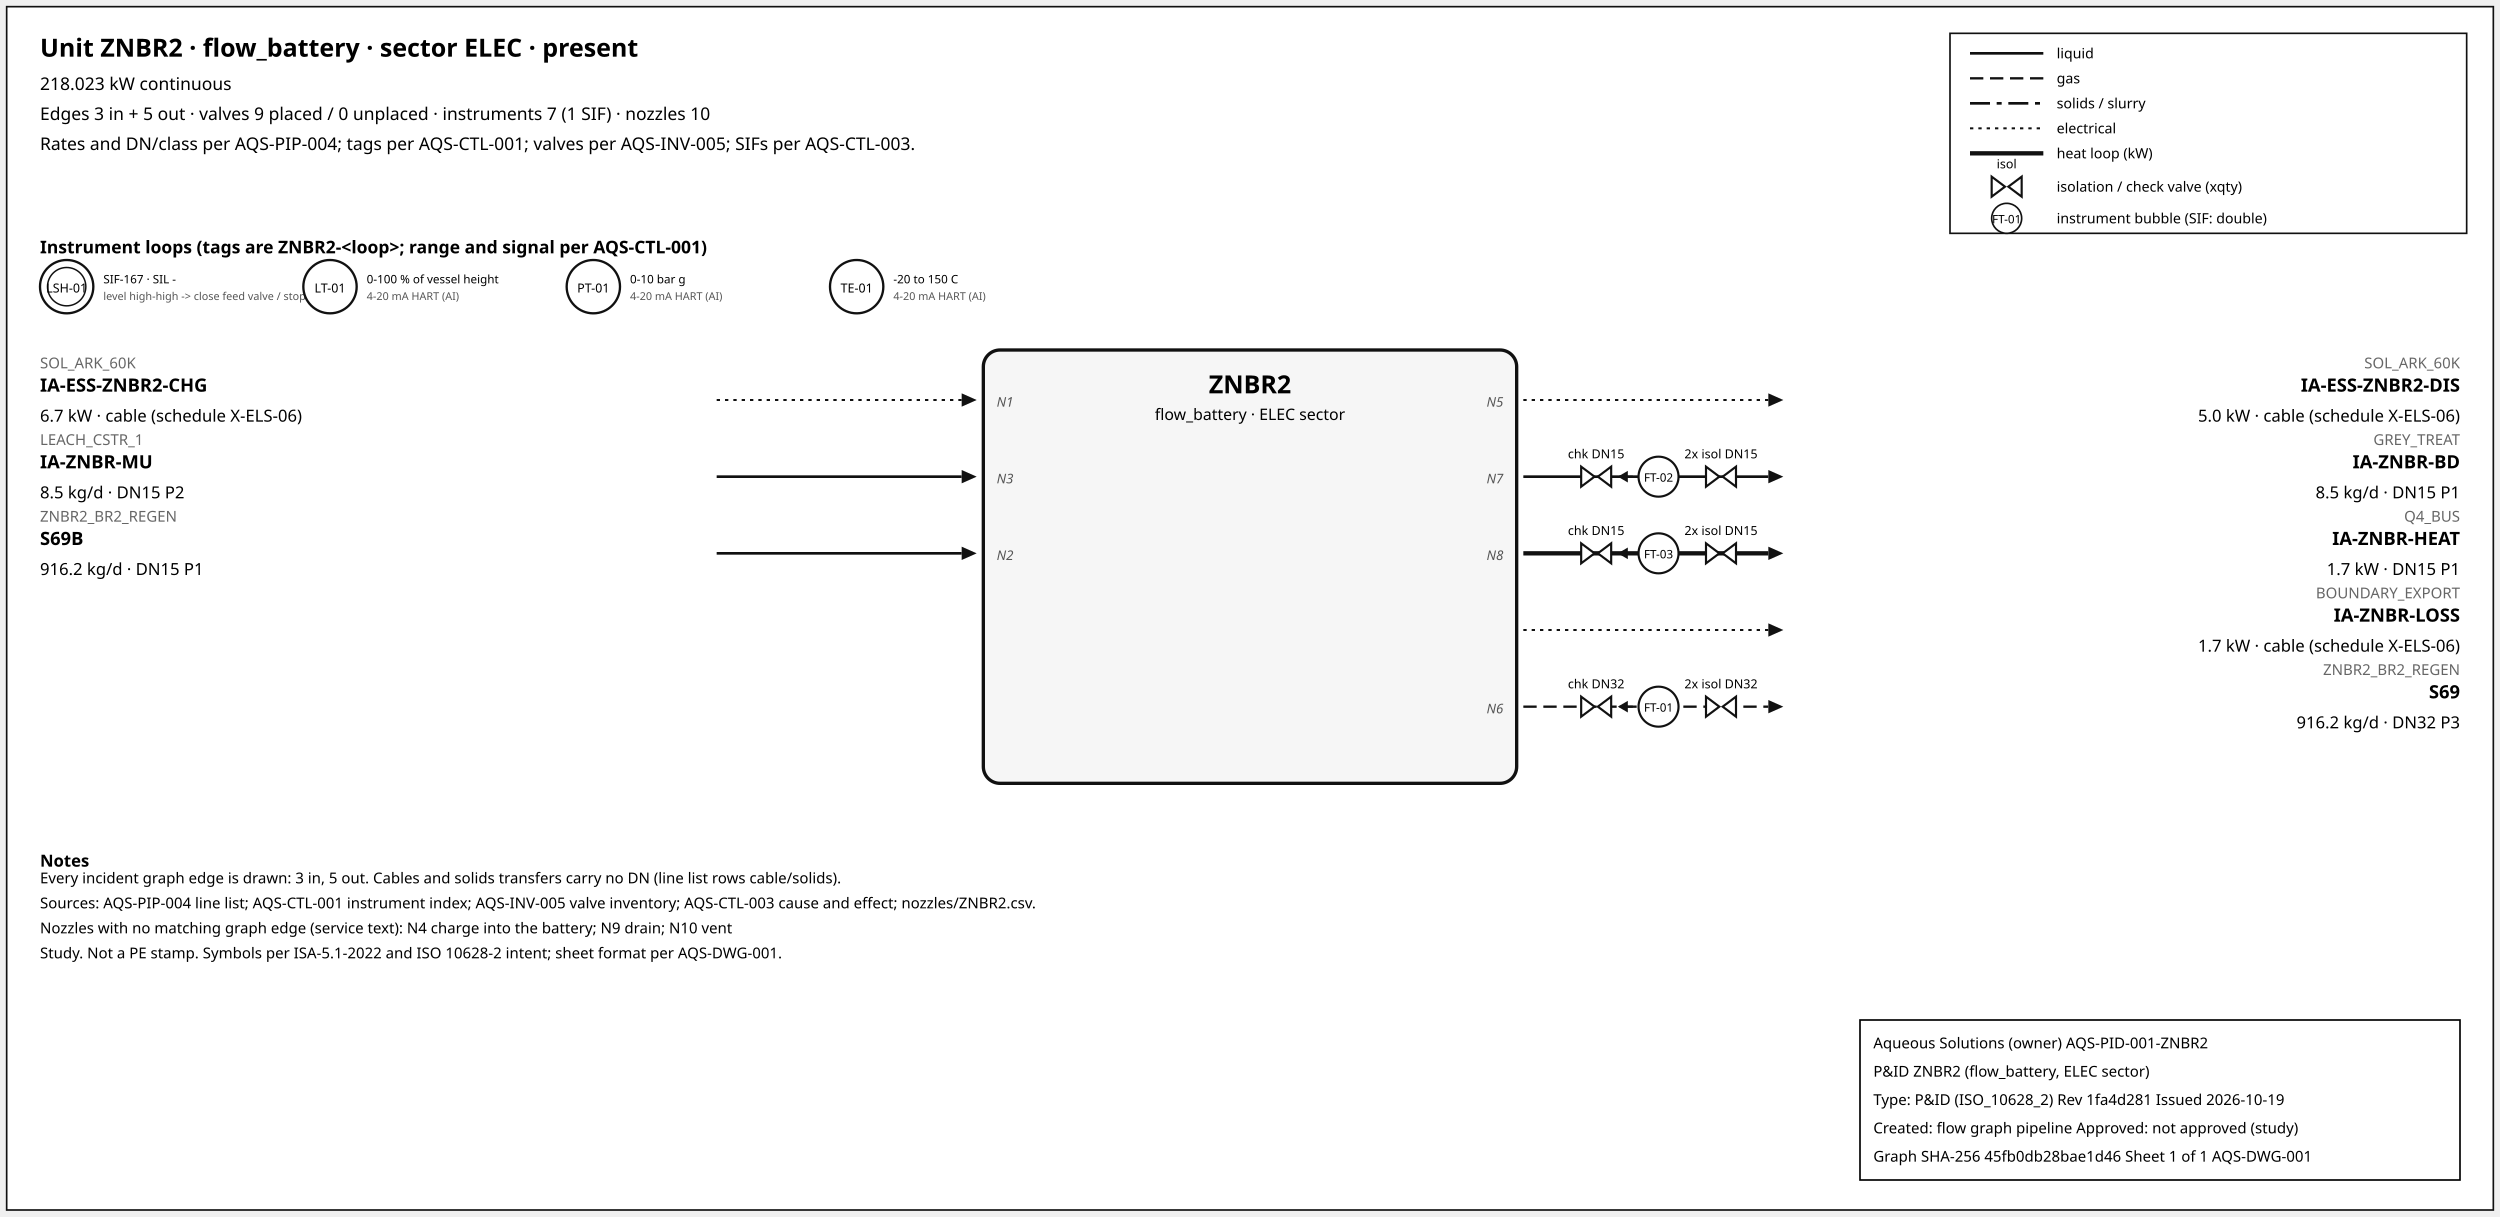
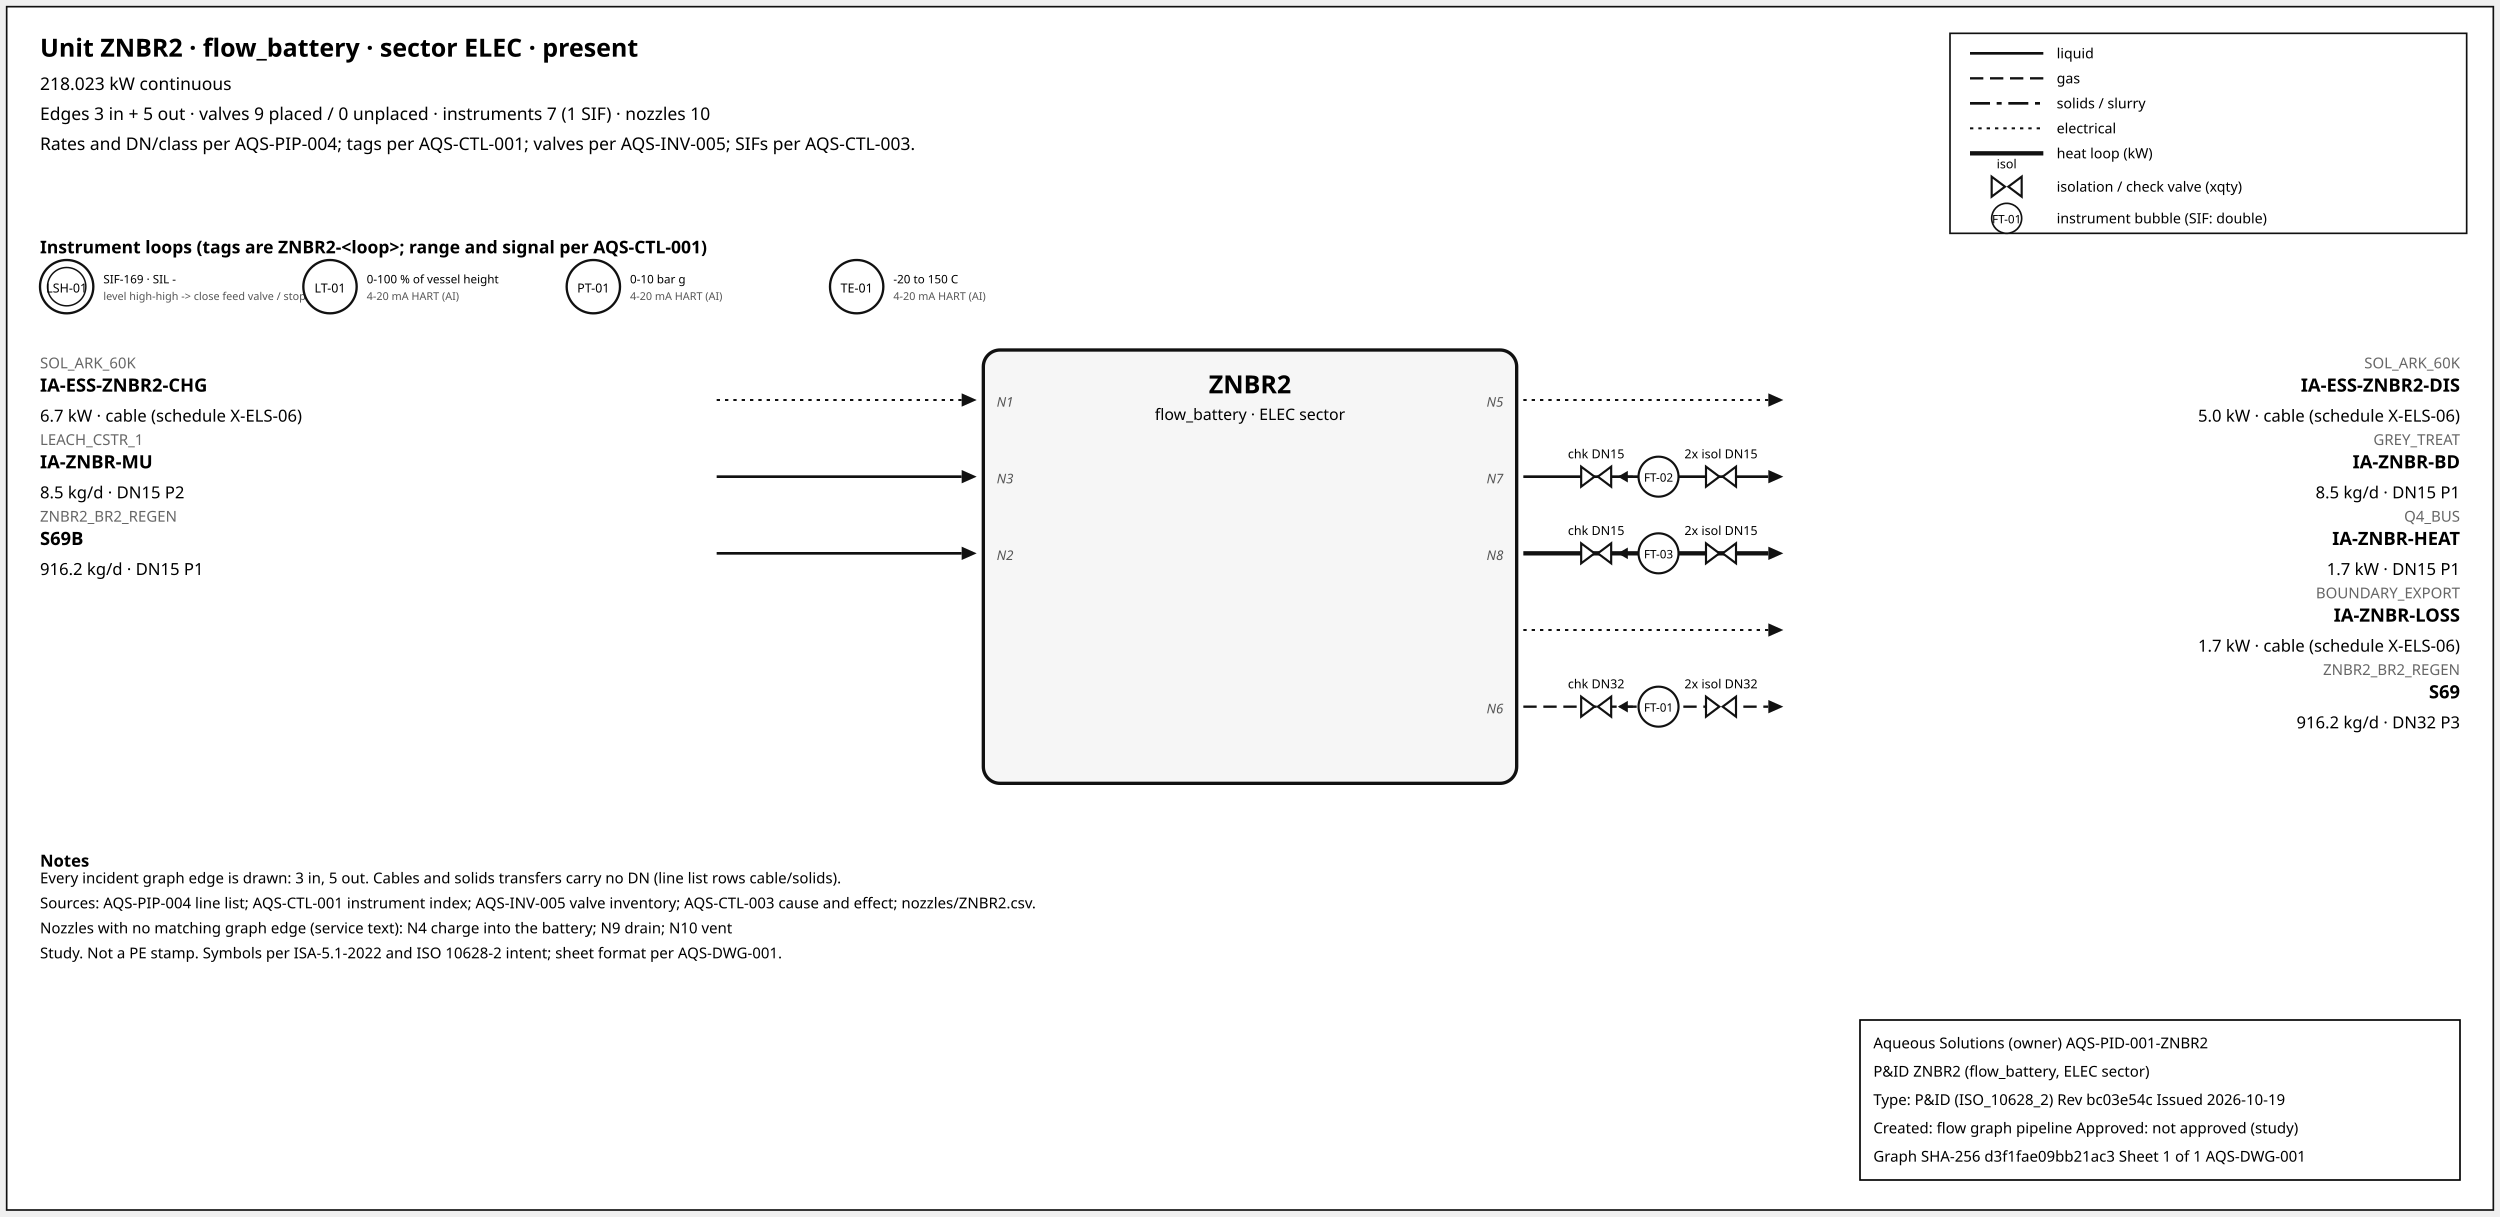
<svg xmlns="http://www.w3.org/2000/svg" width="1500" height="730" font-family="sans-serif">
  <rect x="4" y="4" width="1492" height="722" fill="white" stroke="#111" />
  <text x="24" y="34" font-size="15" font-weight="600">Unit ZNBR2 · flow_battery · sector ELEC · present</text>
  <text x="24" y="54" font-size="10.5">218.023 kW continuous</text>
  <text x="24" y="72" font-size="10.5">Edges 3 in + 5 out · valves 9 placed / 0 unplaced · instruments 7 (1 SIF) · nozzles 10</text>
  <text x="24" y="90" font-size="10.5">Rates and DN/class per AQS-PIP-004; tags per AQS-CTL-001; valves per AQS-INV-005; SIFs per AQS-CTL-003.</text>
  <rect x="1170" y="20" width="310" height="120" fill="white" stroke="#111" />
  <line x1="1182" y1="32" x2="1226" y2="32" stroke="#111" stroke-width="1.6" />
  <text x="1234" y="35" font-size="8.5">liquid</text>
  <line x1="1182" y1="47" x2="1226" y2="47" stroke="#111" stroke-width="1.4" stroke-dasharray="8,4" />
  <text x="1234" y="50" font-size="8.5">gas</text>
  <line x1="1182" y1="62" x2="1226" y2="62" stroke="#111" stroke-width="1.6" stroke-dasharray="12,4,3,4" />
  <text x="1234" y="65" font-size="8.5">solids / slurry</text>
  <line x1="1182" y1="77" x2="1226" y2="77" stroke="#111" stroke-width="1.2" stroke-dasharray="2,3" />
  <text x="1234" y="80" font-size="8.5">electrical</text>
  <line x1="1182" y1="92" x2="1226" y2="92" stroke="#111" stroke-width="2.6" />
  <text x="1234" y="95" font-size="8.5">heat loop (kW)</text>
  <path d="M 1195.0,106 L 1203.0,112 L 1195.0,118 Z M 1213.0,106 L 1205.0,112 L 1213.0,118 Z" fill="white" stroke="#111" stroke-width="1.3" />
  <text x="1204.0" y="101.0" font-size="7.5" text-anchor="middle">isol</text>
  <text x="1234" y="115" font-size="8.5">isolation / check valve (xqty)</text>
  <circle cx="1204" cy="131" r="9" fill="white" stroke="#111" />
  <text x="1204" y="134" font-size="7" text-anchor="middle">FT-01</text>
  <text x="1234" y="134" font-size="8.5">instrument bubble (SIF: double)</text>
  <text x="24" y="152" font-size="10.5" font-weight="600">Instrument loops (tags are ZNBR2-&lt;loop&gt;; range and signal per AQS-CTL-001)</text>
  <circle cx="40" cy="172" r="16" fill="white" stroke="#111" stroke-width="1.4" />
  <circle cx="40" cy="172" r="11.5" fill="none" stroke="#111" stroke-width="0.9" />
  <text x="40" y="175.5" font-size="7.5" text-anchor="middle">LSH-01</text>
-   <text x="62" y="170" font-size="7">SIF-167 · SIL -</text>
+   <text x="62" y="170" font-size="7">SIF-169 · SIL -</text>
  <text x="62" y="180" font-size="6.5" fill="#555">level high-high -&gt; close feed valve / stop f</text>
  <circle cx="198" cy="172" r="16" fill="white" stroke="#111" stroke-width="1.4" />
  <text x="198" y="175.5" font-size="7.5" text-anchor="middle">LT-01</text>
  <text x="220" y="170" font-size="7">0-100 % of vessel height</text>
  <text x="220" y="180" font-size="6.5" fill="#555">4-20 mA HART (AI)</text>
  <circle cx="356" cy="172" r="16" fill="white" stroke="#111" stroke-width="1.4" />
  <text x="356" y="175.5" font-size="7.5" text-anchor="middle">PT-01</text>
  <text x="378" y="170" font-size="7">0-10 bar g</text>
  <text x="378" y="180" font-size="6.5" fill="#555">4-20 mA HART (AI)</text>
  <circle cx="514" cy="172" r="16" fill="white" stroke="#111" stroke-width="1.4" />
  <text x="514" y="175.5" font-size="7.5" text-anchor="middle">TE-01</text>
  <text x="536" y="170" font-size="7">-20 to 150 C</text>
  <text x="536" y="180" font-size="6.5" fill="#555">4-20 mA HART (AI)</text>
  <rect x="590" y="210" width="320" height="260" rx="10" fill="#f6f6f6" stroke="#111" stroke-width="2" />
  <text x="750.0" y="236" font-size="15" font-weight="700" text-anchor="middle">ZNBR2</text>
  <text x="750.0" y="252" font-size="9.5" text-anchor="middle">flow_battery · ELEC sector</text>
  <line x1="430" y1="240" x2="577" y2="240" stroke="#111" stroke-width="1.2" stroke-dasharray="2,3" class="edge-in" />
  <polygon points="586,240 577,236 577,244" fill="#111" />
  <text x="24" y="221" font-size="9" fill="#666" text-anchor="start">SOL_ARK_60K</text>
  <text x="24" y="235" font-size="11" font-weight="600" text-anchor="start">IA-ESS-ZNBR2-CHG</text>
  <text x="24" y="253" font-size="10" text-anchor="start">6.7 kW · cable (schedule X-ELS-06)</text>
  <text x="598" y="244" font-size="8" font-style="italic" fill="#555" text-anchor="start">N1</text>
  <line x1="430" y1="286" x2="577" y2="286" stroke="#111" stroke-width="1.6" class="edge-in" />
  <polygon points="586,286 577,282 577,290" fill="#111" />
  <text x="24" y="267" font-size="9" fill="#666" text-anchor="start">LEACH_CSTR_1</text>
  <text x="24" y="281" font-size="11" font-weight="600" text-anchor="start">IA-ZNBR-MU</text>
  <text x="24" y="299" font-size="10" text-anchor="start">8.5 kg/d · DN15 P2</text>
  <text x="598" y="290" font-size="8" font-style="italic" fill="#555" text-anchor="start">N3</text>
  <line x1="430" y1="332" x2="577" y2="332" stroke="#111" stroke-width="1.6" class="edge-in" />
  <polygon points="586,332 577,328 577,336" fill="#111" />
  <text x="24" y="313" font-size="9" fill="#666" text-anchor="start">ZNBR2_BR2_REGEN</text>
  <text x="24" y="327" font-size="11" font-weight="600" text-anchor="start">S69B</text>
  <text x="24" y="345" font-size="10" text-anchor="start">916.2 kg/d · DN15 P1</text>
  <text x="598" y="336" font-size="8" font-style="italic" fill="#555" text-anchor="start">N2</text>
  <line x1="914" y1="240" x2="1061" y2="240" stroke="#111" stroke-width="1.2" stroke-dasharray="2,3" class="edge-out" />
  <polygon points="1070,240 1061,236 1061,244" fill="#111" />
  <text x="1476" y="221" font-size="9" fill="#666" text-anchor="end">SOL_ARK_60K</text>
  <text x="1476" y="235" font-size="11" font-weight="600" text-anchor="end">IA-ESS-ZNBR2-DIS</text>
  <text x="1476" y="253" font-size="10" text-anchor="end">5.0 kW · cable (schedule X-ELS-06)</text>
  <text x="902" y="244" font-size="8" font-style="italic" fill="#555" text-anchor="end">N5</text>
  <line x1="914" y1="286" x2="1061" y2="286" stroke="#111" stroke-width="1.6" class="edge-out" />
  <polygon points="1070,286 1061,282 1061,290" fill="#111" />
  <text x="1476" y="267" font-size="9" fill="#666" text-anchor="end">GREY_TREAT</text>
  <text x="1476" y="281" font-size="11" font-weight="600" text-anchor="end">IA-ZNBR-BD</text>
  <text x="1476" y="299" font-size="10" text-anchor="end">8.5 kg/d · DN15 P1</text>
  <text x="902" y="290" font-size="8" font-style="italic" fill="#555" text-anchor="end">N7</text>
  <line x1="979.7" y1="286" x2="971.7" y2="286" stroke="#111" stroke-width="1.2" />
  <polygon points="970.7,286 976.7,282.5 976.7,289.5" fill="#111" />
  <path d="M 948.7,280 L 956.7,286 L 948.7,292 Z M 966.7,280 L 958.7,286 L 966.7,292 Z" fill="white" stroke="#111" stroke-width="1.3" />
  <text x="957.7" y="275.0" font-size="7.5" text-anchor="middle">chk DN15</text>
  <path d="M 1023.6,280 L 1031.6,286 L 1023.6,292 Z M 1041.6,280 L 1033.6,286 L 1041.6,292 Z" fill="white" stroke="#111" stroke-width="1.3" />
  <text x="1032.6" y="275.0" font-size="7.5" text-anchor="middle">2x isol DN15</text>
  <circle cx="995.12" cy="286" r="12" fill="white" stroke="#111" stroke-width="1.3" />
  <text x="995.12" y="289" font-size="7" text-anchor="middle">FT-02</text>
  <line x1="914" y1="332" x2="1061" y2="332" stroke="#111" stroke-width="2.6" class="edge-out" />
  <polygon points="1070,332 1061,328 1061,336" fill="#111" />
  <text x="1476" y="313" font-size="9" fill="#666" text-anchor="end">Q4_BUS</text>
  <text x="1476" y="327" font-size="11" font-weight="600" text-anchor="end">IA-ZNBR-HEAT</text>
  <text x="1476" y="345" font-size="10" text-anchor="end">1.7 kW · DN15 P1</text>
  <text x="902" y="336" font-size="8" font-style="italic" fill="#555" text-anchor="end">N8</text>
  <line x1="979.7" y1="332" x2="971.7" y2="332" stroke="#111" stroke-width="1.2" />
  <polygon points="970.7,332 976.7,328.5 976.7,335.5" fill="#111" />
  <path d="M 948.7,326 L 956.7,332 L 948.7,338 Z M 966.7,326 L 958.7,332 L 966.7,338 Z" fill="white" stroke="#111" stroke-width="1.3" />
  <text x="957.7" y="321.0" font-size="7.5" text-anchor="middle">chk DN15</text>
  <path d="M 1023.6,326 L 1031.6,332 L 1023.6,338 Z M 1041.6,326 L 1033.6,332 L 1041.6,338 Z" fill="white" stroke="#111" stroke-width="1.3" />
  <text x="1032.6" y="321.0" font-size="7.5" text-anchor="middle">2x isol DN15</text>
  <circle cx="995.12" cy="332" r="12" fill="white" stroke="#111" stroke-width="1.3" />
  <text x="995.12" y="335" font-size="7" text-anchor="middle">FT-03</text>
  <line x1="914" y1="378" x2="1061" y2="378" stroke="#111" stroke-width="1.2" stroke-dasharray="2,3" class="edge-out" />
  <polygon points="1070,378 1061,374 1061,382" fill="#111" />
  <text x="1476" y="359" font-size="9" fill="#666" text-anchor="end">BOUNDARY_EXPORT</text>
  <text x="1476" y="373" font-size="11" font-weight="600" text-anchor="end">IA-ZNBR-LOSS</text>
  <text x="1476" y="391" font-size="10" text-anchor="end">1.7 kW · cable (schedule X-ELS-06)</text>
  <line x1="914" y1="424" x2="1061" y2="424" stroke="#111" stroke-width="1.4" stroke-dasharray="8,4" class="edge-out" />
  <polygon points="1070,424 1061,420 1061,428" fill="#111" />
  <text x="1476" y="405" font-size="9" fill="#666" text-anchor="end">ZNBR2_BR2_REGEN</text>
  <text x="1476" y="419" font-size="11" font-weight="600" text-anchor="end">S69</text>
  <text x="1476" y="437" font-size="10" text-anchor="end">916.2 kg/d · DN32 P3</text>
  <text x="902" y="428" font-size="8" font-style="italic" fill="#555" text-anchor="end">N6</text>
  <line x1="979.7" y1="424" x2="971.7" y2="424" stroke="#111" stroke-width="1.2" />
  <polygon points="970.7,424 976.7,420.5 976.7,427.5" fill="#111" />
  <path d="M 948.7,418 L 956.7,424 L 948.7,430 Z M 966.7,418 L 958.7,424 L 966.7,430 Z" fill="white" stroke="#111" stroke-width="1.3" />
  <text x="957.7" y="413.0" font-size="7.5" text-anchor="middle">chk DN32</text>
  <path d="M 1023.6,418 L 1031.6,424 L 1023.6,430 Z M 1041.6,418 L 1033.6,424 L 1041.6,430 Z" fill="white" stroke="#111" stroke-width="1.3" />
  <text x="1032.6" y="413.0" font-size="7.5" text-anchor="middle">2x isol DN32</text>
  <circle cx="995.12" cy="424" r="12" fill="white" stroke="#111" stroke-width="1.3" />
  <text x="995.12" y="427" font-size="7" text-anchor="middle">FT-01</text>
  <text x="24" y="520" font-size="10" font-weight="600">Notes</text>
  <text x="24" y="530" font-size="9">Every incident graph edge is drawn: 3 in, 5 out. Cables and solids transfers carry no DN (line list rows cable/solids).</text>
  <text x="24" y="545" font-size="9">Sources: AQS-PIP-004 line list; AQS-CTL-001 instrument index; AQS-INV-005 valve inventory; AQS-CTL-003 cause and effect; nozzles/ZNBR2.csv.</text>
  <text x="24" y="560" font-size="9">Nozzles with no matching graph edge (service text): N4 charge into the battery; N9 drain; N10 vent</text>
  <text x="24" y="575" font-size="9">Study. Not a PE stamp. Symbols per ISA-5.1-2022 and ISO 10628-2 intent; sheet format per AQS-DWG-001.</text>
  <g id="aqs-title-block">
    <rect x="1116" y="612" width="360" height="96" fill="white" stroke="black" stroke-width="1" />
    <text x="1124" y="629" font-size="9">Aqueous Solutions (owner)   AQS-PID-001-ZNBR2</text>
    <text x="1124" y="646" font-size="9">P&amp;ID ZNBR2 (flow_battery, ELEC sector)</text>
-     <text x="1124" y="663" font-size="9">Type: P&amp;ID (ISO_10628_2)   Rev 1fa4d281   Issued 2026-10-19</text>
+     <text x="1124" y="663" font-size="9">Type: P&amp;ID (ISO_10628_2)   Rev bc03e54c   Issued 2026-10-19</text>
    <text x="1124" y="680" font-size="9">Created: flow graph pipeline   Approved: not approved (study)</text>
-     <text x="1124" y="697" font-size="9">Graph SHA-256 45fb0db28bae1d46   Sheet 1 of 1   AQS-DWG-001</text>
+     <text x="1124" y="697" font-size="9">Graph SHA-256 d3f1fae09bb21ac3   Sheet 1 of 1   AQS-DWG-001</text>
  </g>
</svg>
